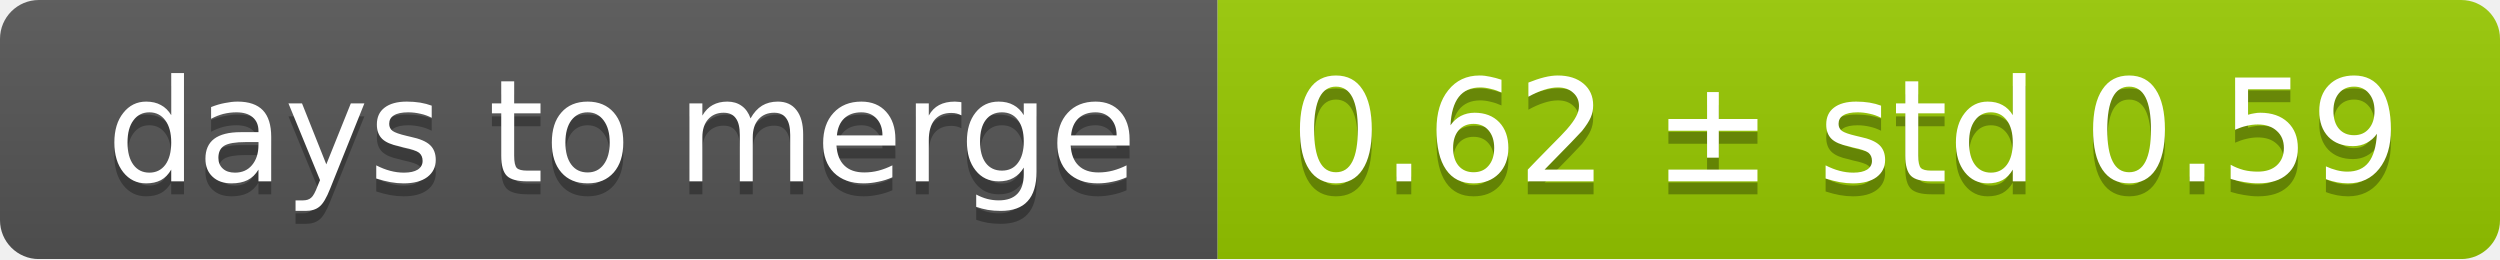
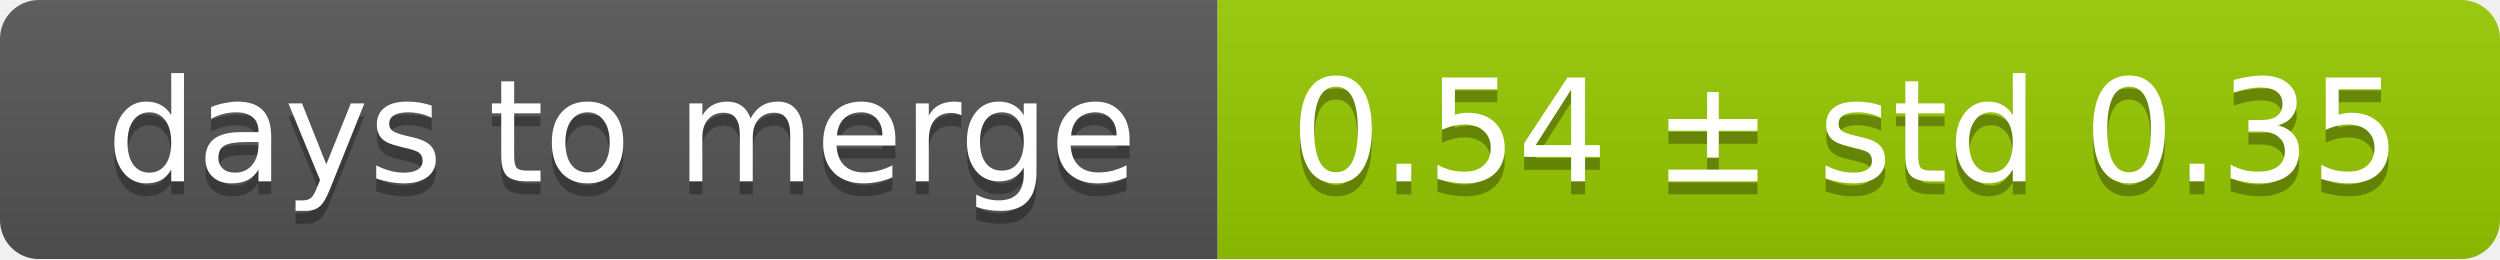
<svg xmlns="http://www.w3.org/2000/svg" width="193" height="20">
  <linearGradient id="smooth" x2="0" y2="100%">
    <stop offset="0" stop-color="#bbb" stop-opacity=".1" />
    <stop offset="1" stop-opacity=".1" />
  </linearGradient>
  <mask id="round">
    <rect width="193" height="20" rx="3" fill="#fff" />
  </mask>
  <g mask="url(#round)">
    <rect width="94" height="20" fill="#555" />
    <rect x="94" width="99" height="20" fill="#97ca00" />
    <rect width="193" height="20" fill="url(#smooth)" />
  </g>
  <g fill="#fff" text-anchor="middle" font-family="DejaVu Sans,Verdana,Geneva,sans-serif" font-size="11">
    <text x="48" y="15" fill="#010101" fill-opacity=".3">days to merge</text>
    <text x="48" y="14">days to merge</text>
-     <text x="142.5" y="15" fill="#010101" fill-opacity=".3">0.62 ± std 0.59</text>
-     <text x="142.5" y="14">0.62 ± std 0.59</text>
+     <text x="142.5" y="15" fill="#010101" fill-opacity=".3">0.54 ± std 0.35</text>
+     <text x="142.5" y="14">0.54 ± std 0.35</text>
  </g>
</svg>
